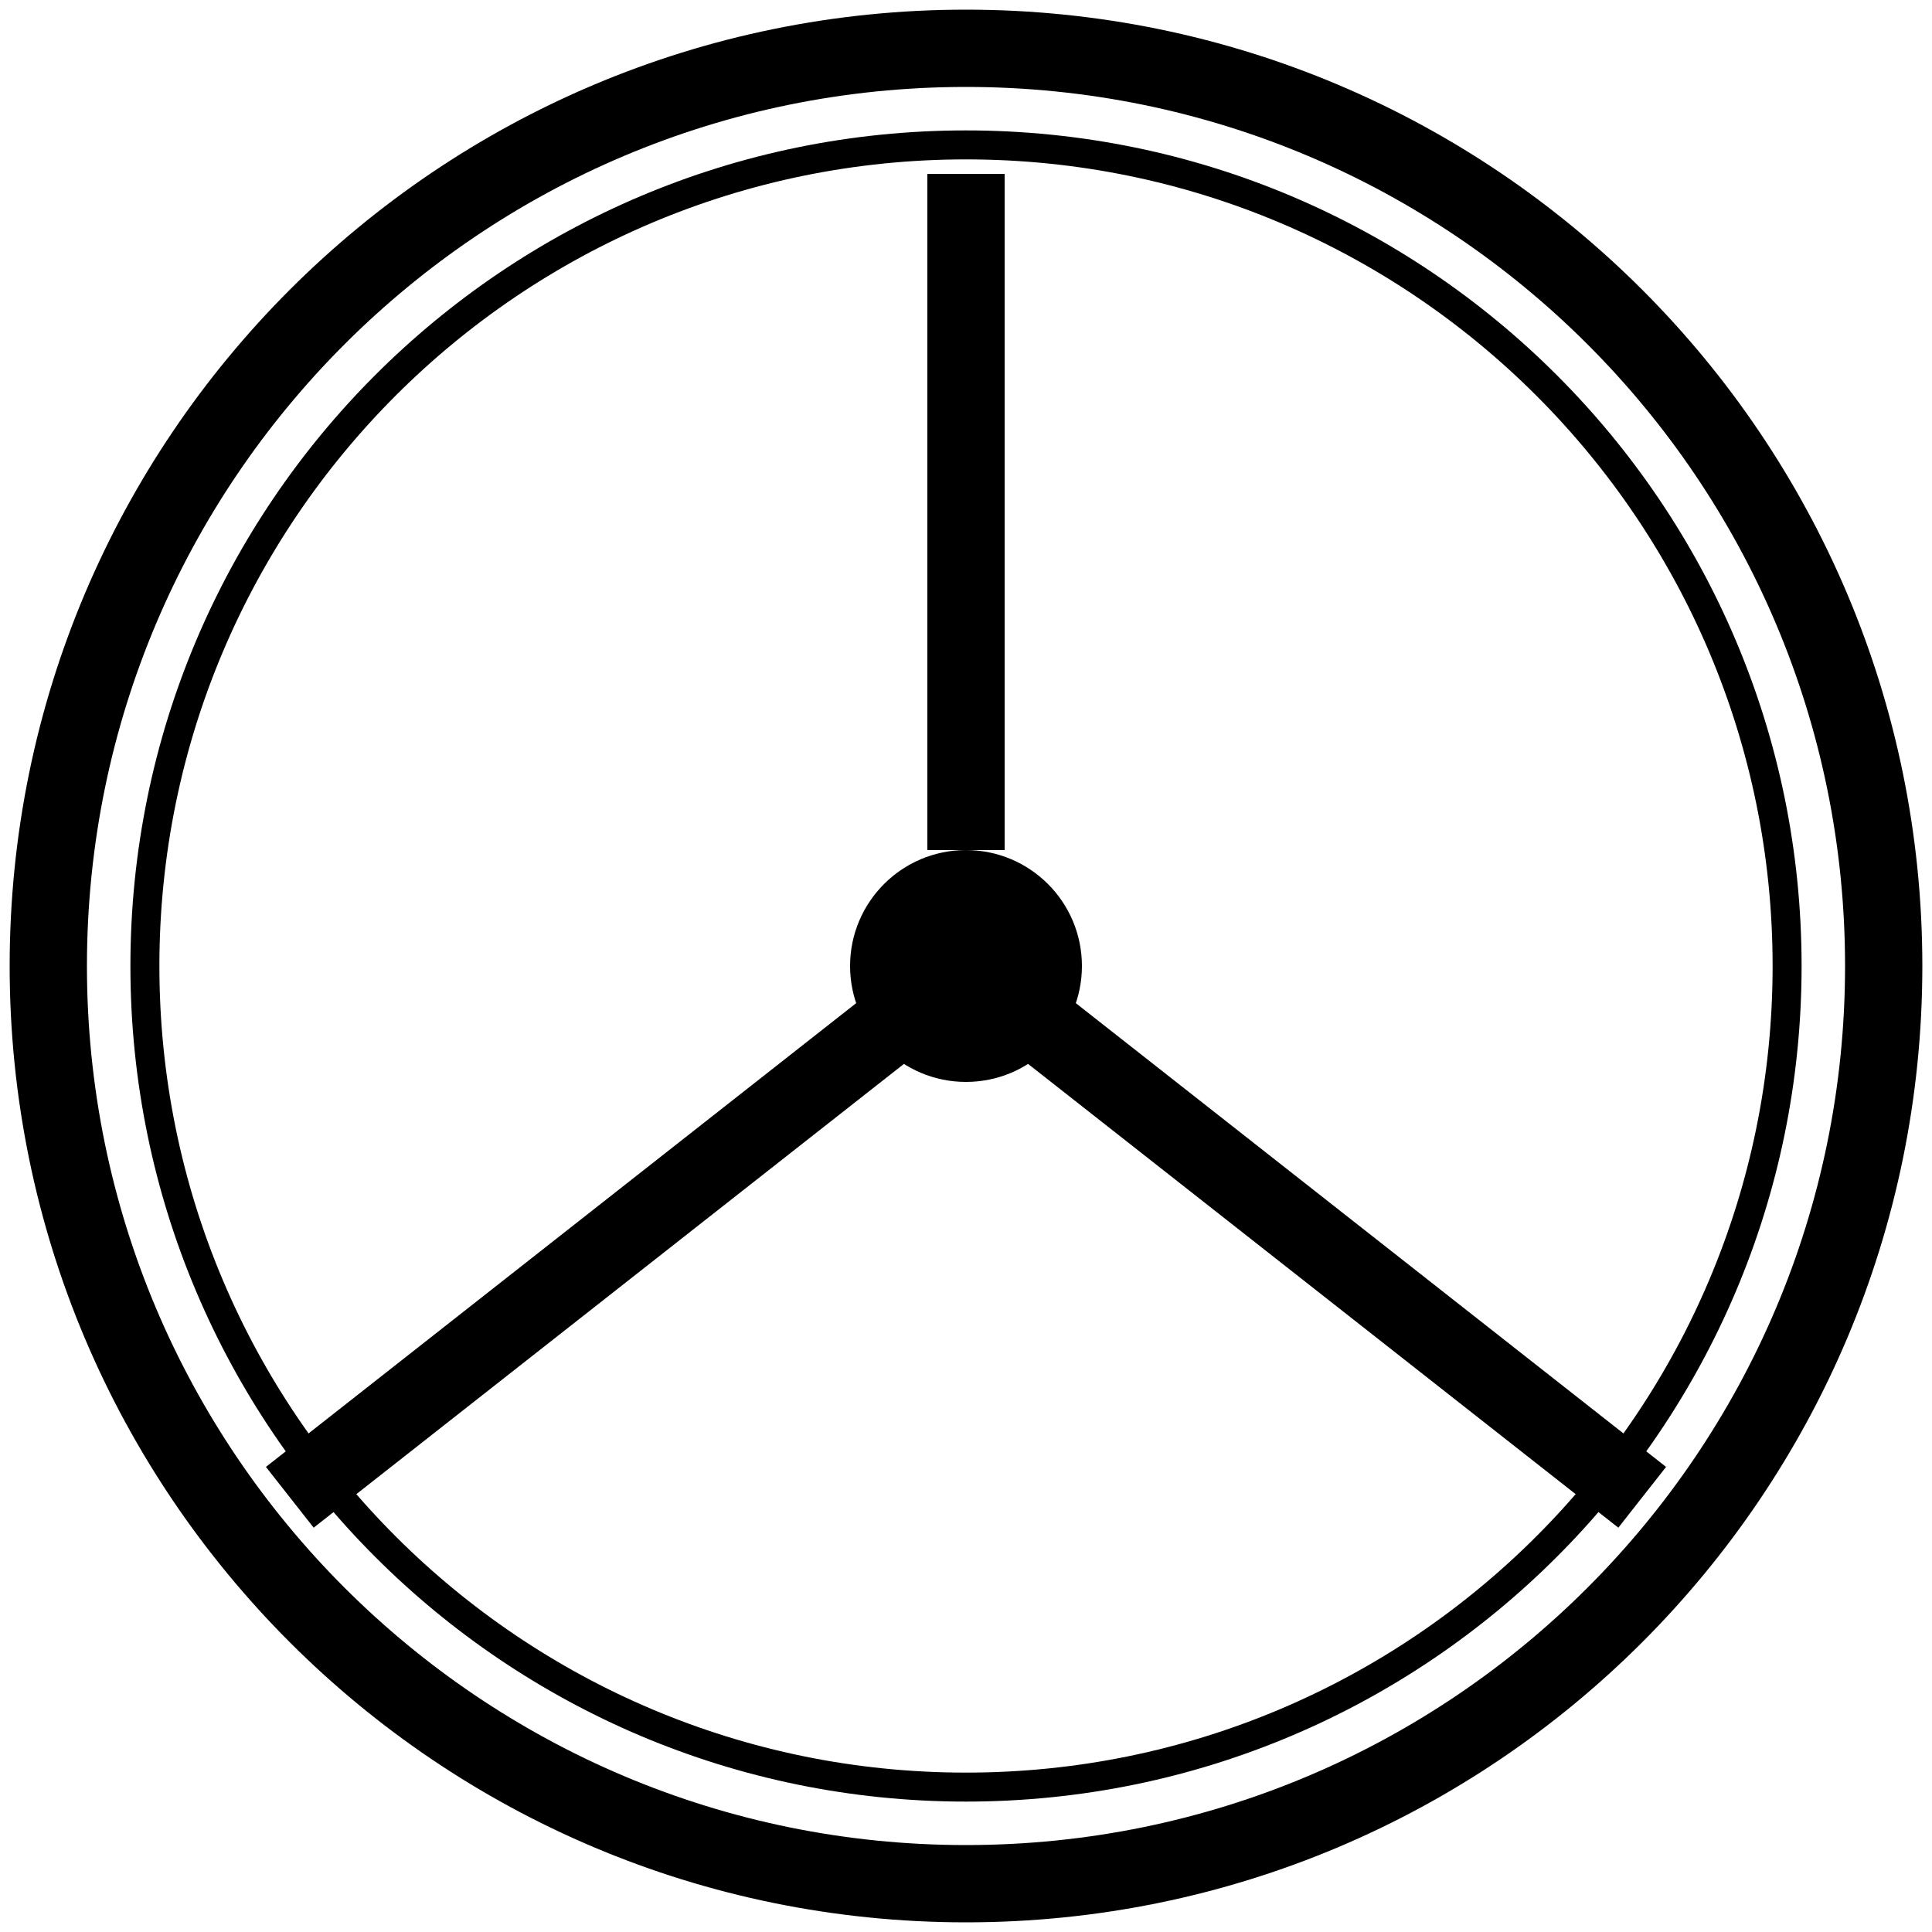
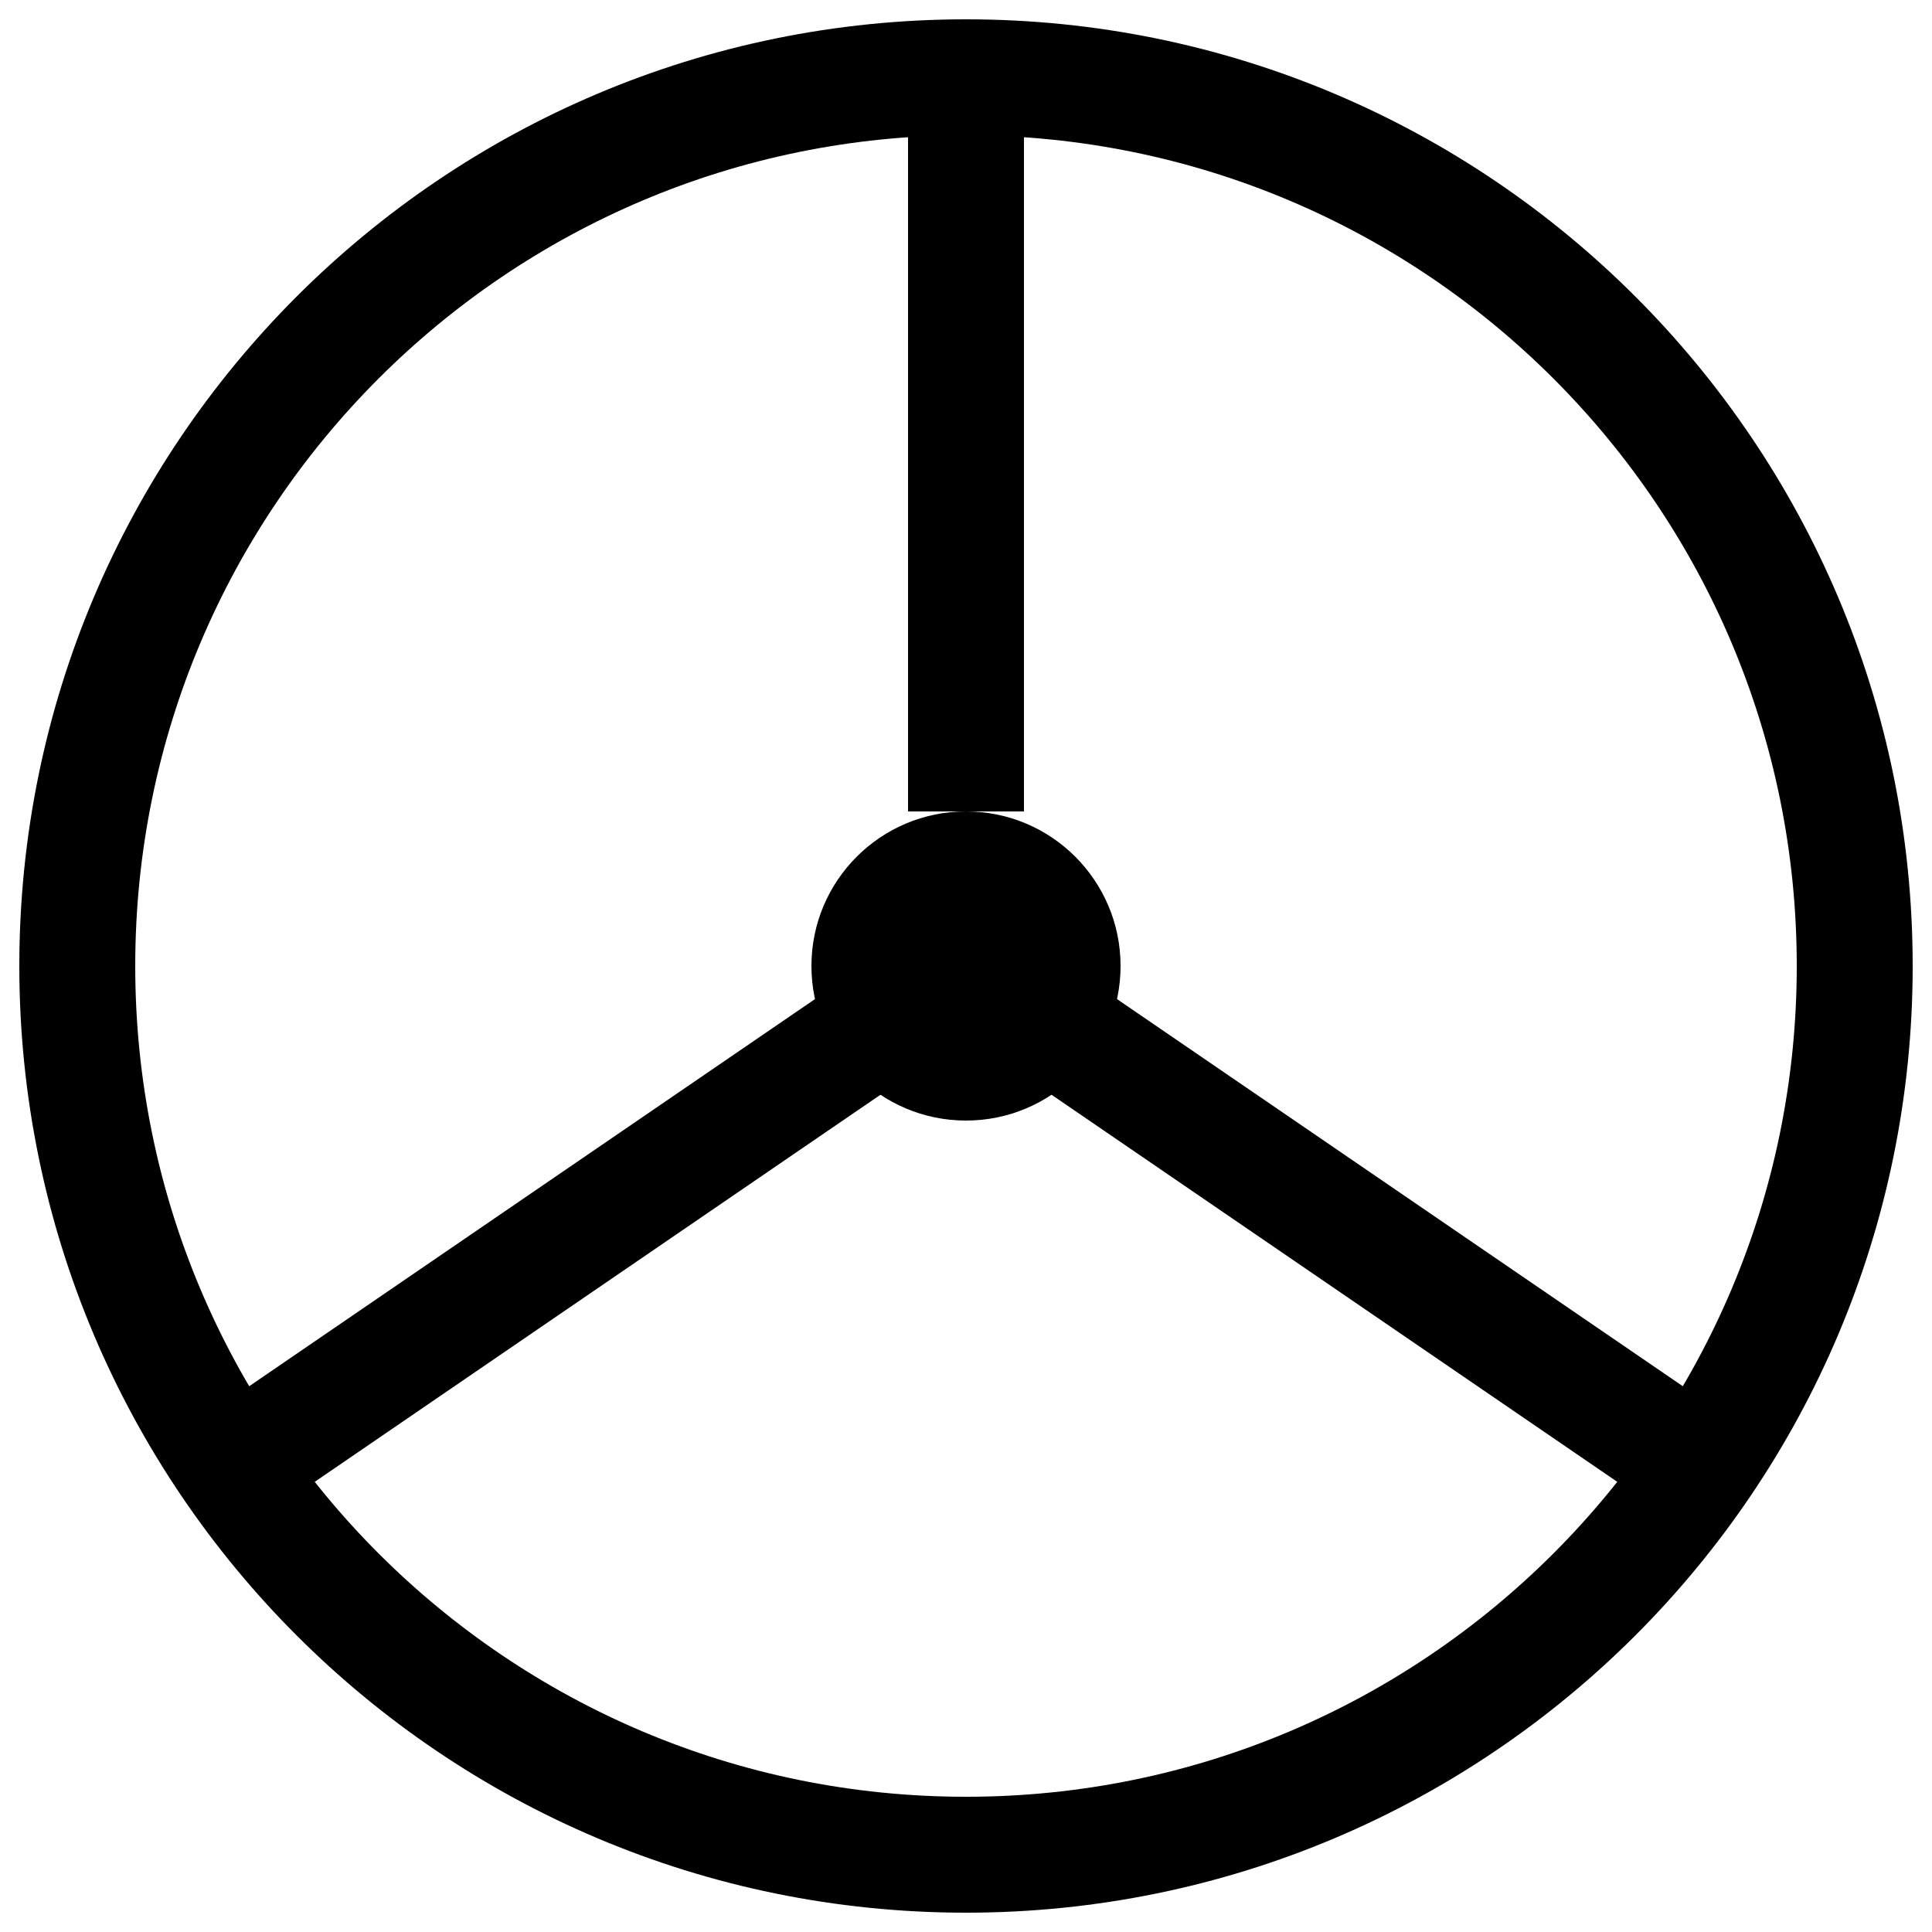
- <svg xmlns="http://www.w3.org/2000/svg" viewBox="0 0 200 200">
-   <circle cx="100" cy="100" r="95" fill="none" stroke="#000000" stroke-width="8" />
-   <circle cx="100" cy="100" r="85" fill="none" stroke="#000000" stroke-width="3" />
-   <circle cx="100" cy="100" r="12" fill="#000000" />
-   <line x1="100" y1="88" x2="100" y2="18" stroke="#000000" stroke-width="8" />
-   <line x1="100" y1="100" x2="30" y2="155" stroke="#000000" stroke-width="8" />
-   <line x1="100" y1="100" x2="170" y2="155" stroke="#000000" stroke-width="8" />
+ <svg xmlns="http://www.w3.org/2000/svg" viewBox="0 0 100 100">
+   <circle cx="50" cy="50" r="46" fill="none" stroke="#000000" stroke-width="6" />
+   <circle cx="50" cy="50" r="8" fill="#000000" />
+   <line x1="50" y1="42" x2="50" y2="6" stroke="#000000" stroke-width="6" />
+   <line x1="50" y1="50" x2="12" y2="76" stroke="#000000" stroke-width="6" />
+   <line x1="50" y1="50" x2="88" y2="76" stroke="#000000" stroke-width="6" />
</svg>
